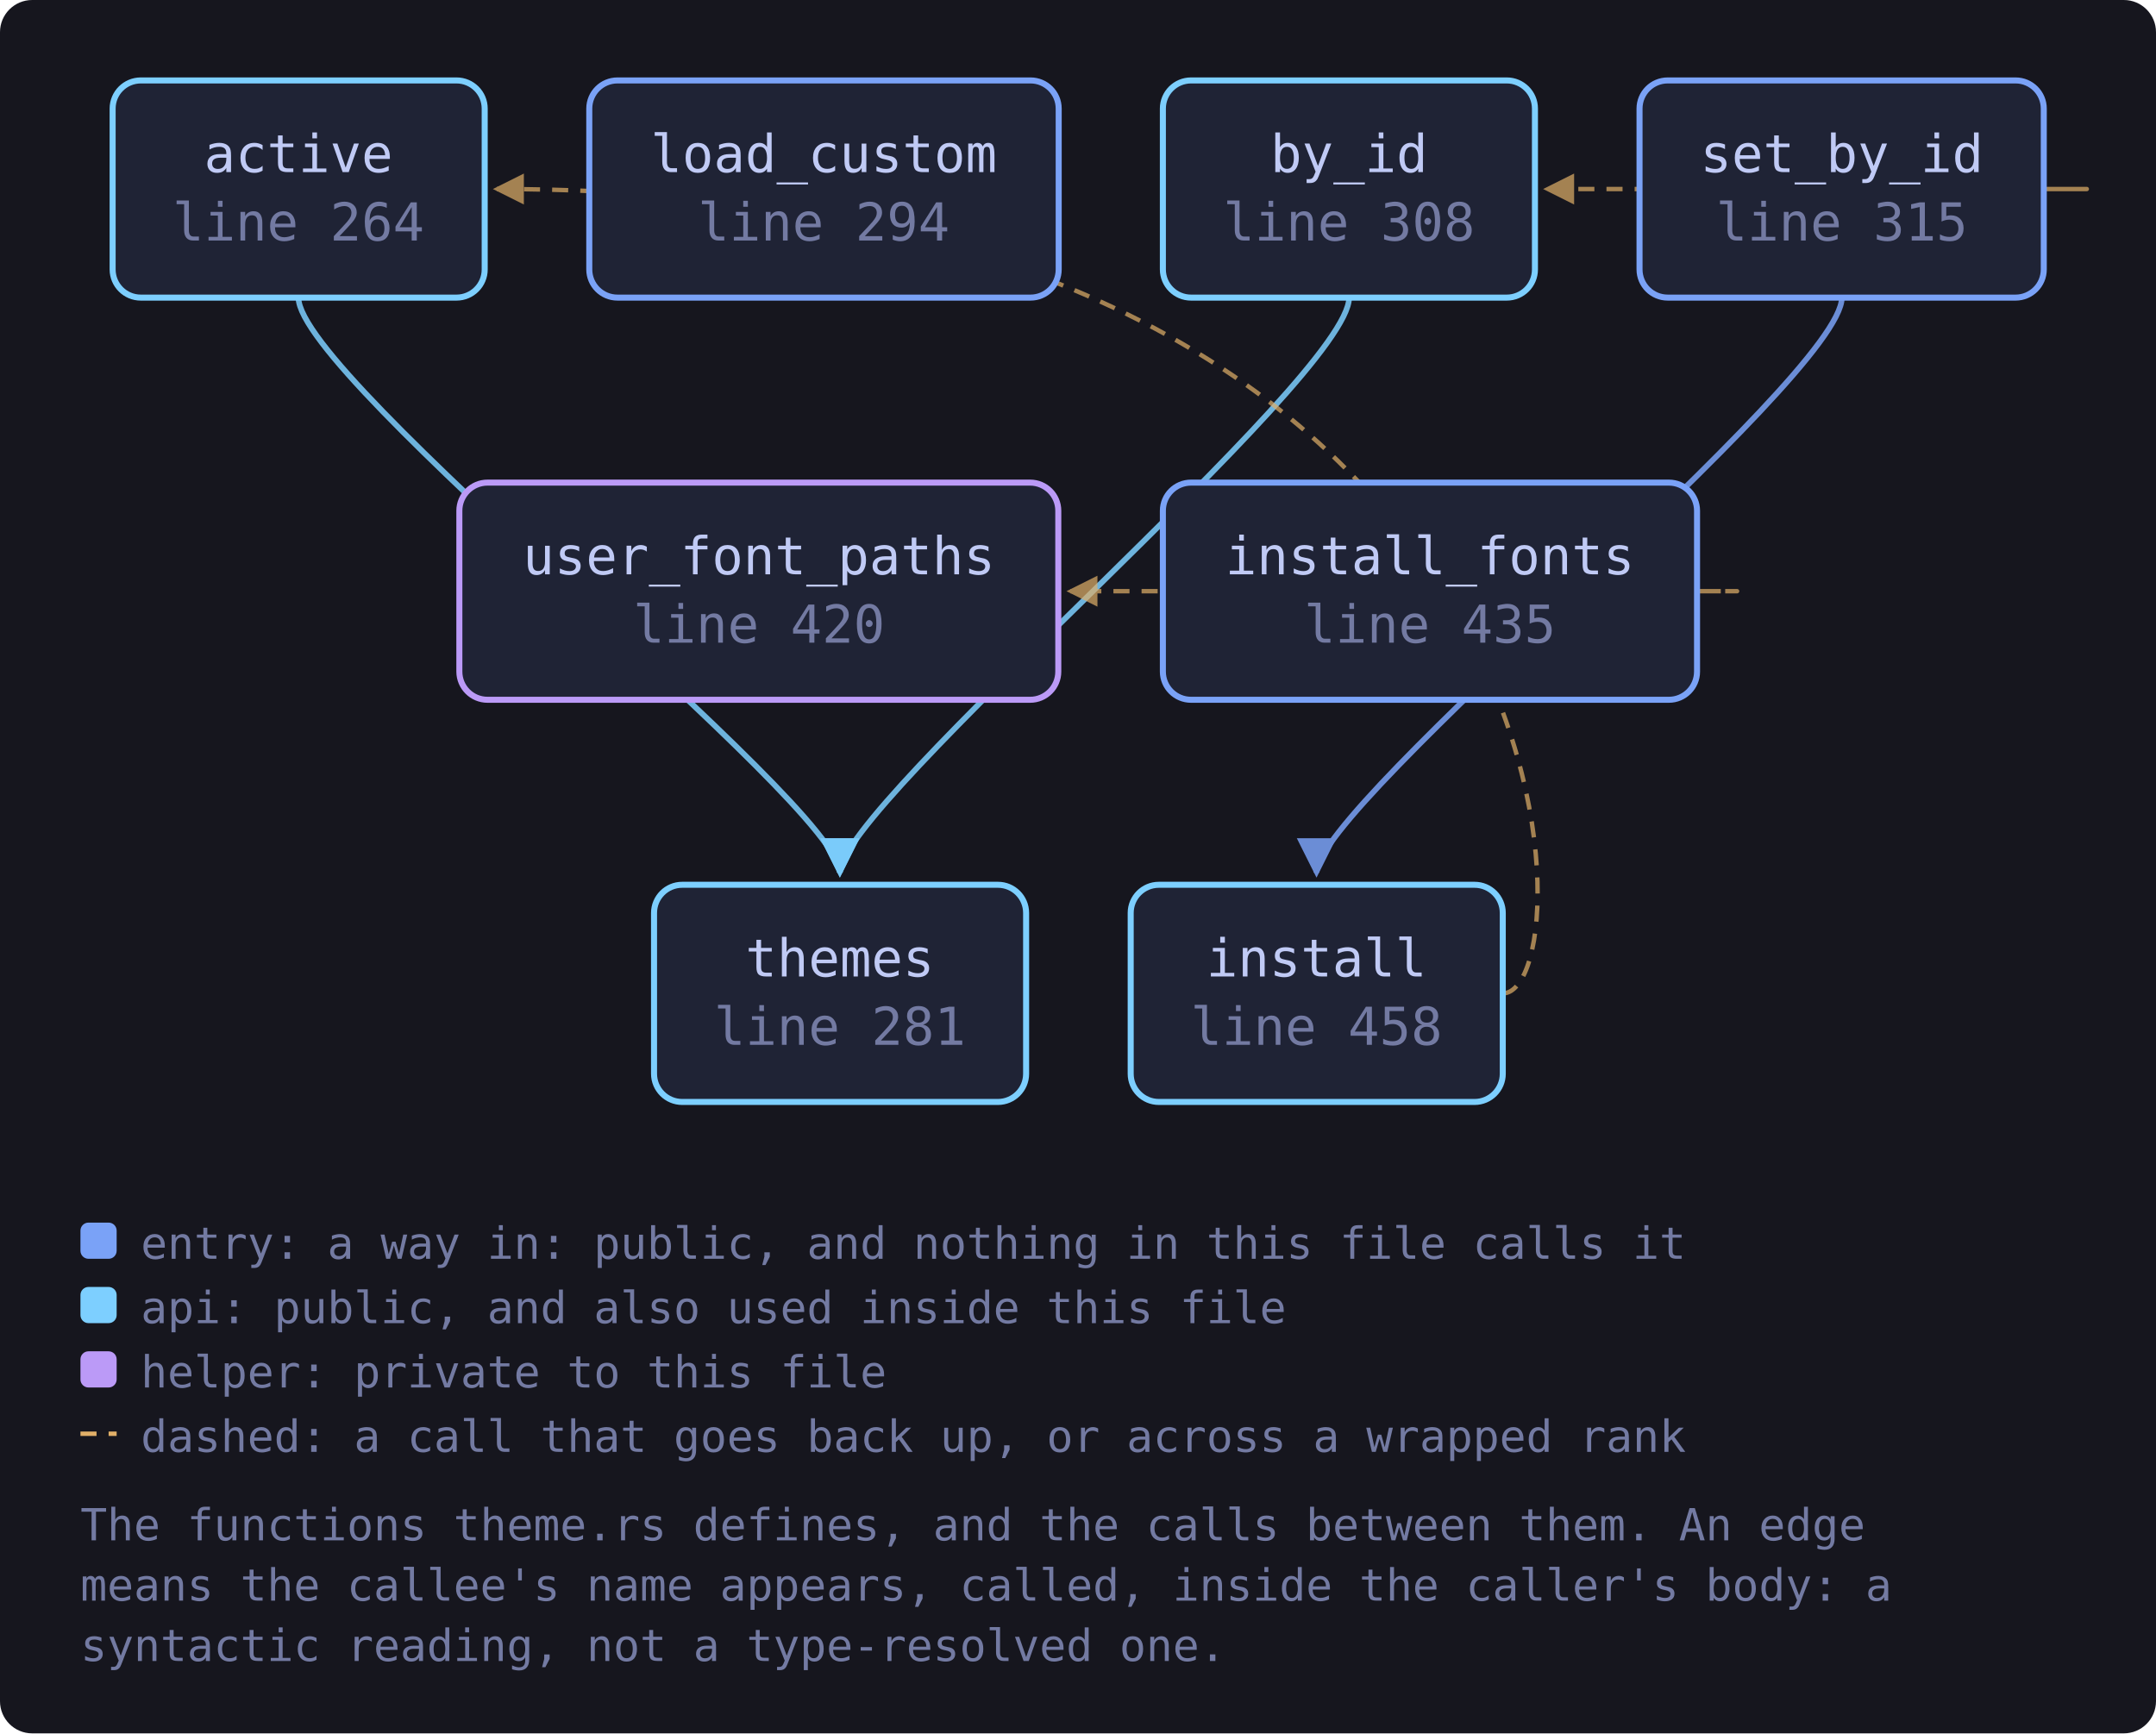
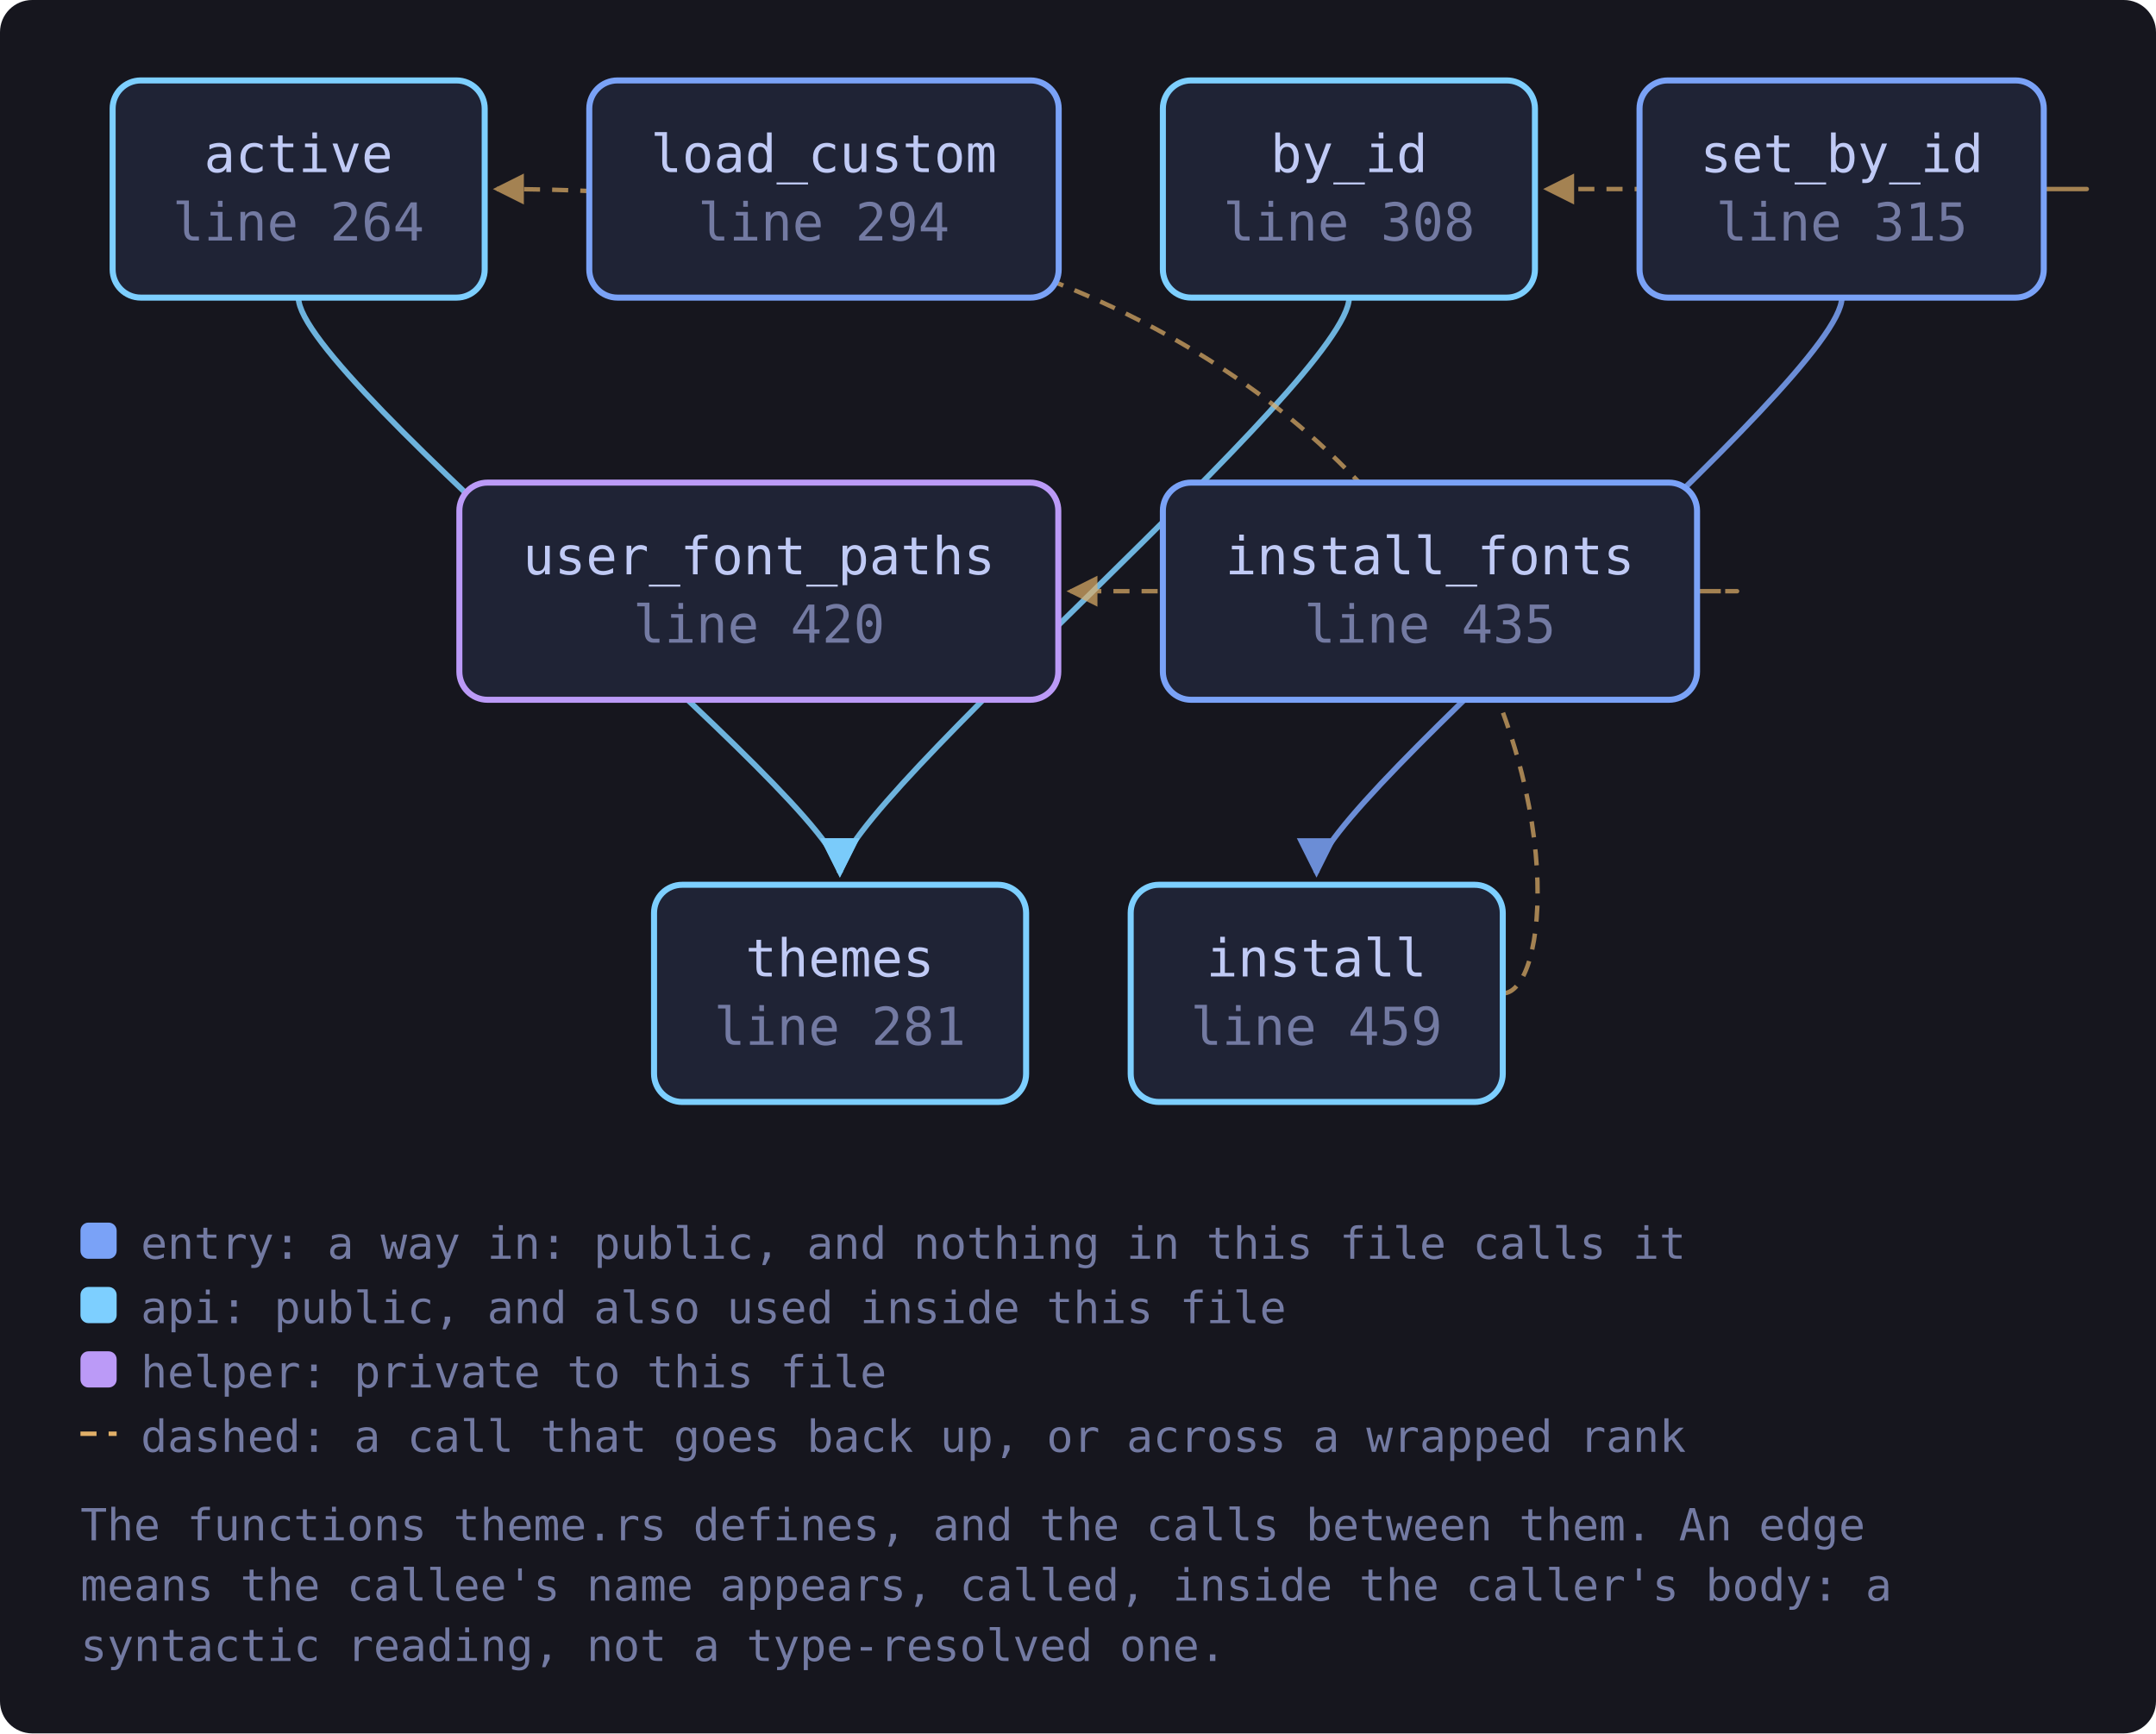
<svg xmlns="http://www.w3.org/2000/svg" viewBox="0 0 536 431" width="536" height="431" style="max-width:100%;height:auto" role="img" aria-label="flowchart">
  <defs>
    <marker id="a-muted" viewBox="0 0 8 8" refX="7" refY="4" markerWidth="7" markerHeight="7" orient="auto-start-reverse">
      <path d="M0 0 L8 4 L0 8 z" fill="var(--muted, #737aa2)" />
    </marker>
    <marker id="a-warn" viewBox="0 0 8 8" refX="7" refY="4" markerWidth="7" markerHeight="7" orient="auto-start-reverse">
      <path d="M0 0 L8 4 L0 8 z" fill="var(--warn, #e0af68)" />
    </marker>
    <marker id="a-accent" viewBox="0 0 8 8" refX="7" refY="4" markerWidth="7" markerHeight="7" orient="auto-start-reverse">
      <path d="M0 0 L8 4 L0 8 z" fill="var(--accent, #7aa2f7)" />
    </marker>
    <marker id="a-cyan" viewBox="0 0 8 8" refX="7" refY="4" markerWidth="7" markerHeight="7" orient="auto-start-reverse">
      <path d="M0 0 L8 4 L0 8 z" fill="var(--cyan, #7dcfff)" />
    </marker>
    <marker id="a-accent-2" viewBox="0 0 8 8" refX="7" refY="4" markerWidth="7" markerHeight="7" orient="auto-start-reverse">
      <path d="M0 0 L8 4 L0 8 z" fill="var(--accent-2, #bb9af7)" />
    </marker>
  </defs>
  <rect x="0" y="0" width="536" height="431" fill="var(--bg-inset, #16161e)" rx="8" />
  <path d="M74.2 74.0 C 74.2 94.0, 208.8 200.0, 208.8 217.0" fill="none" stroke="var(--cyan, #7dcfff)" stroke-width="1.4" opacity="0.85" marker-end="url(#a-cyan)" />
  <path d="M335.4 74.0 C 335.4 94.0, 208.8 200.0, 208.8 217.0" fill="none" stroke="var(--cyan, #7dcfff)" stroke-width="1.4" opacity="0.85" marker-end="url(#a-cyan)" />
  <path d="M373.6 247.0 C 395.6 247.0, 395.6 47.0, 123.5 47.0" fill="none" stroke="var(--warn, #e0af68)" stroke-width="1.1" opacity="0.7" stroke-dasharray="4 3" marker-end="url(#a-warn)" />
  <path d="M421.9 147.0 C 443.9 147.0, 443.9 147.0, 266.1 147.0" fill="none" stroke="var(--warn, #e0af68)" stroke-width="1.1" opacity="0.7" stroke-dasharray="4 3" marker-end="url(#a-warn)" />
  <path d="M508.2 47.0 C 530.2 47.0, 530.2 47.0, 384.6 47.0" fill="none" stroke="var(--warn, #e0af68)" stroke-width="1.1" opacity="0.7" stroke-dasharray="4 3" marker-end="url(#a-warn)" />
  <path d="M457.9 74.0 C 457.9 94.0, 327.3 200.0, 327.3 217.0" fill="none" stroke="var(--accent, #7aa2f7)" stroke-width="1.4" opacity="0.85" marker-end="url(#a-accent)" />
  <a href="https://github.com/tilas01/veilvoice/blob/main/crates/veilvoice-gui/src/theme.rs#L264" target="_blank" rel="noopener noreferrer">
    <rect x="28.0" y="20.0" width="92.5" height="54.0" rx="7" fill="var(--bg-soft, #1f2335)" stroke="var(--cyan, #7dcfff)" stroke-width="1.5" />
    <text x="74.2" y="42.8" font-family="ui-monospace, SFMono-Regular, Menlo, Consolas, monospace" font-size="13" fill="var(--fg, #c0caf5)" text-anchor="middle">active</text>
    <text x="74.2" y="59.8" font-family="ui-monospace, SFMono-Regular, Menlo, Consolas, monospace" font-size="13" fill="var(--muted, #737aa2)" text-anchor="middle">line 264</text>
  </a>
  <a href="https://github.com/tilas01/veilvoice/blob/main/crates/veilvoice-gui/src/theme.rs#L281" target="_blank" rel="noopener noreferrer">
    <rect x="162.6" y="220.0" width="92.5" height="54.0" rx="7" fill="var(--bg-soft, #1f2335)" stroke="var(--cyan, #7dcfff)" stroke-width="1.5" />
    <text x="208.8" y="242.8" font-family="ui-monospace, SFMono-Regular, Menlo, Consolas, monospace" font-size="13" fill="var(--fg, #c0caf5)" text-anchor="middle">themes</text>
    <text x="208.8" y="259.8" font-family="ui-monospace, SFMono-Regular, Menlo, Consolas, monospace" font-size="13" fill="var(--muted, #737aa2)" text-anchor="middle">line 281</text>
  </a>
  <a href="https://github.com/tilas01/veilvoice/blob/main/crates/veilvoice-gui/src/theme.rs#L294" target="_blank" rel="noopener noreferrer">
    <rect x="146.5" y="20.0" width="116.7" height="54.0" rx="7" fill="var(--bg-soft, #1f2335)" stroke="var(--accent, #7aa2f7)" stroke-width="1.5" />
    <text x="204.8" y="42.8" font-family="ui-monospace, SFMono-Regular, Menlo, Consolas, monospace" font-size="13" fill="var(--fg, #c0caf5)" text-anchor="middle">load_custom</text>
    <text x="204.8" y="59.8" font-family="ui-monospace, SFMono-Regular, Menlo, Consolas, monospace" font-size="13" fill="var(--muted, #737aa2)" text-anchor="middle">line 294</text>
  </a>
  <a href="https://github.com/tilas01/veilvoice/blob/main/crates/veilvoice-gui/src/theme.rs#L308" target="_blank" rel="noopener noreferrer">
    <rect x="289.1" y="20.0" width="92.5" height="54.0" rx="7" fill="var(--bg-soft, #1f2335)" stroke="var(--cyan, #7dcfff)" stroke-width="1.5" />
    <text x="335.4" y="42.8" font-family="ui-monospace, SFMono-Regular, Menlo, Consolas, monospace" font-size="13" fill="var(--fg, #c0caf5)" text-anchor="middle">by_id</text>
    <text x="335.4" y="59.8" font-family="ui-monospace, SFMono-Regular, Menlo, Consolas, monospace" font-size="13" fill="var(--muted, #737aa2)" text-anchor="middle">line 308</text>
  </a>
  <a href="https://github.com/tilas01/veilvoice/blob/main/crates/veilvoice-gui/src/theme.rs#L315" target="_blank" rel="noopener noreferrer">
    <rect x="407.6" y="20.0" width="100.5" height="54.0" rx="7" fill="var(--bg-soft, #1f2335)" stroke="var(--accent, #7aa2f7)" stroke-width="1.5" />
    <text x="457.9" y="42.8" font-family="ui-monospace, SFMono-Regular, Menlo, Consolas, monospace" font-size="13" fill="var(--fg, #c0caf5)" text-anchor="middle">set_by_id</text>
    <text x="457.9" y="59.8" font-family="ui-monospace, SFMono-Regular, Menlo, Consolas, monospace" font-size="13" fill="var(--muted, #737aa2)" text-anchor="middle">line 315</text>
  </a>
  <a href="https://github.com/tilas01/veilvoice/blob/main/crates/veilvoice-gui/src/theme.rs#L420" target="_blank" rel="noopener noreferrer">
    <rect x="114.2" y="120.0" width="148.9" height="54.0" rx="7" fill="var(--bg-soft, #1f2335)" stroke="var(--accent-2, #bb9af7)" stroke-width="1.5" />
    <text x="188.7" y="142.8" font-family="ui-monospace, SFMono-Regular, Menlo, Consolas, monospace" font-size="13" fill="var(--fg, #c0caf5)" text-anchor="middle">user_font_paths</text>
    <text x="188.7" y="159.8" font-family="ui-monospace, SFMono-Regular, Menlo, Consolas, monospace" font-size="13" fill="var(--muted, #737aa2)" text-anchor="middle">line 420</text>
  </a>
  <a href="https://github.com/tilas01/veilvoice/blob/main/crates/veilvoice-gui/src/theme.rs#L435" target="_blank" rel="noopener noreferrer">
    <rect x="289.1" y="120.0" width="132.8" height="54.0" rx="7" fill="var(--bg-soft, #1f2335)" stroke="var(--accent, #7aa2f7)" stroke-width="1.5" />
    <text x="355.5" y="142.8" font-family="ui-monospace, SFMono-Regular, Menlo, Consolas, monospace" font-size="13" fill="var(--fg, #c0caf5)" text-anchor="middle">install_fonts</text>
    <text x="355.5" y="159.8" font-family="ui-monospace, SFMono-Regular, Menlo, Consolas, monospace" font-size="13" fill="var(--muted, #737aa2)" text-anchor="middle">line 435</text>
  </a>
-   <a href="https://github.com/tilas01/veilvoice/blob/main/crates/veilvoice-gui/src/theme.rs#L458" target="_blank" rel="noopener noreferrer">
+   <a href="https://github.com/tilas01/veilvoice/blob/main/crates/veilvoice-gui/src/theme.rs#L459" target="_blank" rel="noopener noreferrer">
    <rect x="281.1" y="220.0" width="92.5" height="54.0" rx="7" fill="var(--bg-soft, #1f2335)" stroke="var(--cyan, #7dcfff)" stroke-width="1.5" />
    <text x="327.3" y="242.8" font-family="ui-monospace, SFMono-Regular, Menlo, Consolas, monospace" font-size="13" fill="var(--fg, #c0caf5)" text-anchor="middle">install</text>
-     <text x="327.3" y="259.8" font-family="ui-monospace, SFMono-Regular, Menlo, Consolas, monospace" font-size="13" fill="var(--muted, #737aa2)" text-anchor="middle">line 458</text>
+     <text x="327.3" y="259.8" font-family="ui-monospace, SFMono-Regular, Menlo, Consolas, monospace" font-size="13" fill="var(--muted, #737aa2)" text-anchor="middle">line 459</text>
  </a>
  <rect x="20.0" y="304.0" width="9" height="9" rx="2" fill="var(--accent, #7aa2f7)" />
  <text x="35.0" y="313.0" font-family="ui-monospace, SFMono-Regular, Menlo, Consolas, monospace" font-size="11" fill="var(--muted, #737aa2)">entry: a way in: public, and nothing in this file calls it</text>
  <rect x="20.0" y="320.0" width="9" height="9" rx="2" fill="var(--cyan, #7dcfff)" />
  <text x="35.0" y="329.0" font-family="ui-monospace, SFMono-Regular, Menlo, Consolas, monospace" font-size="11" fill="var(--muted, #737aa2)">api: public, and also used inside this file</text>
  <rect x="20.0" y="336.0" width="9" height="9" rx="2" fill="var(--accent-2, #bb9af7)" />
  <text x="35.0" y="345.0" font-family="ui-monospace, SFMono-Regular, Menlo, Consolas, monospace" font-size="11" fill="var(--muted, #737aa2)">helper: private to this file</text>
  <path d="M20.0 356.5 L29.0 356.5" stroke="var(--warn, #e0af68)" stroke-width="1.1" stroke-dasharray="4 3" />
  <text x="35.0" y="361.0" font-family="ui-monospace, SFMono-Regular, Menlo, Consolas, monospace" font-size="11" fill="var(--muted, #737aa2)">dashed: a call that goes back up, or across a wrapped rank</text>
  <text x="20.0" y="383.0" font-family="ui-monospace, SFMono-Regular, Menlo, Consolas, monospace" font-size="11" fill="var(--muted, #737aa2)">The functions theme.rs defines, and the calls between them. An edge</text>
  <text x="20.0" y="398.0" font-family="ui-monospace, SFMono-Regular, Menlo, Consolas, monospace" font-size="11" fill="var(--muted, #737aa2)">means the callee's name appears, called, inside the caller's body: a</text>
  <text x="20.0" y="413.0" font-family="ui-monospace, SFMono-Regular, Menlo, Consolas, monospace" font-size="11" fill="var(--muted, #737aa2)">syntactic reading, not a type-resolved one.</text>
</svg>
